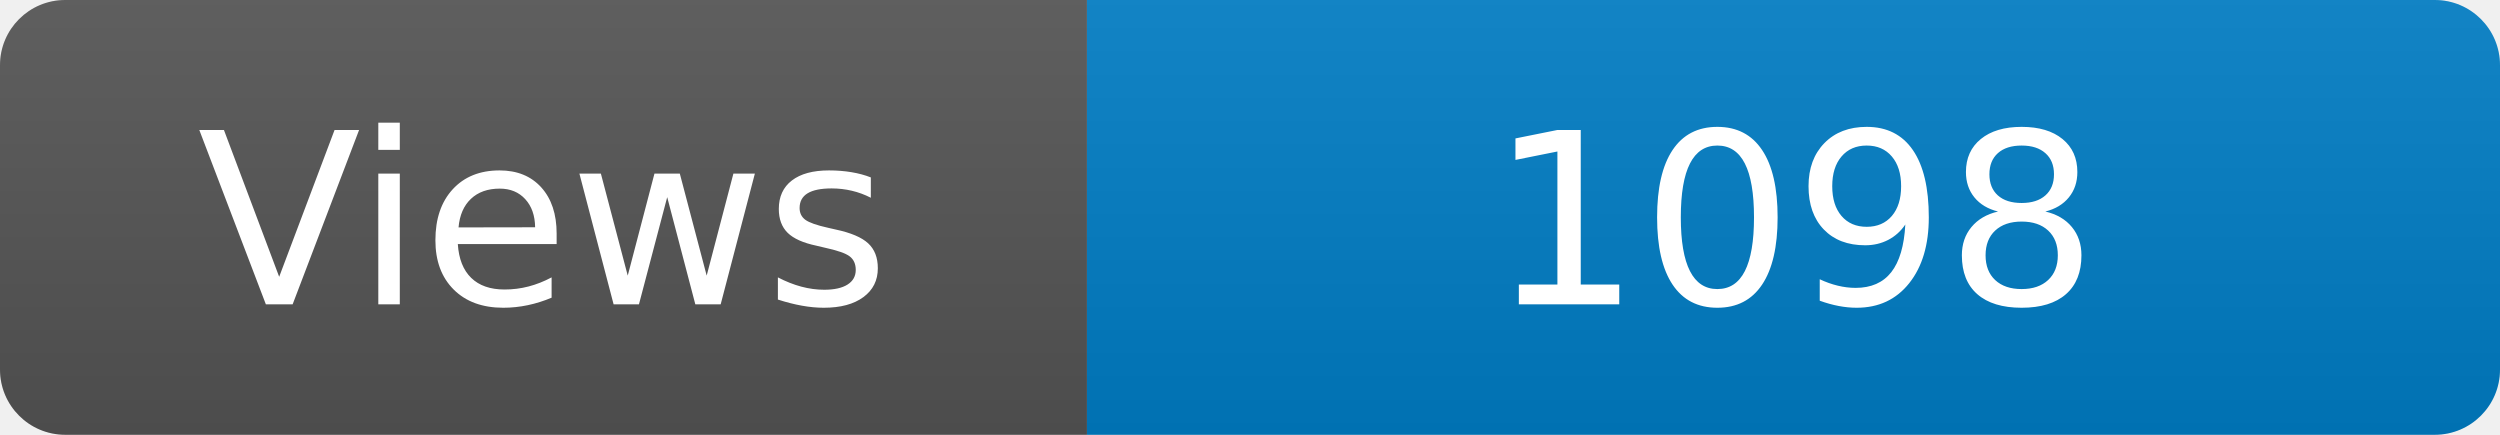
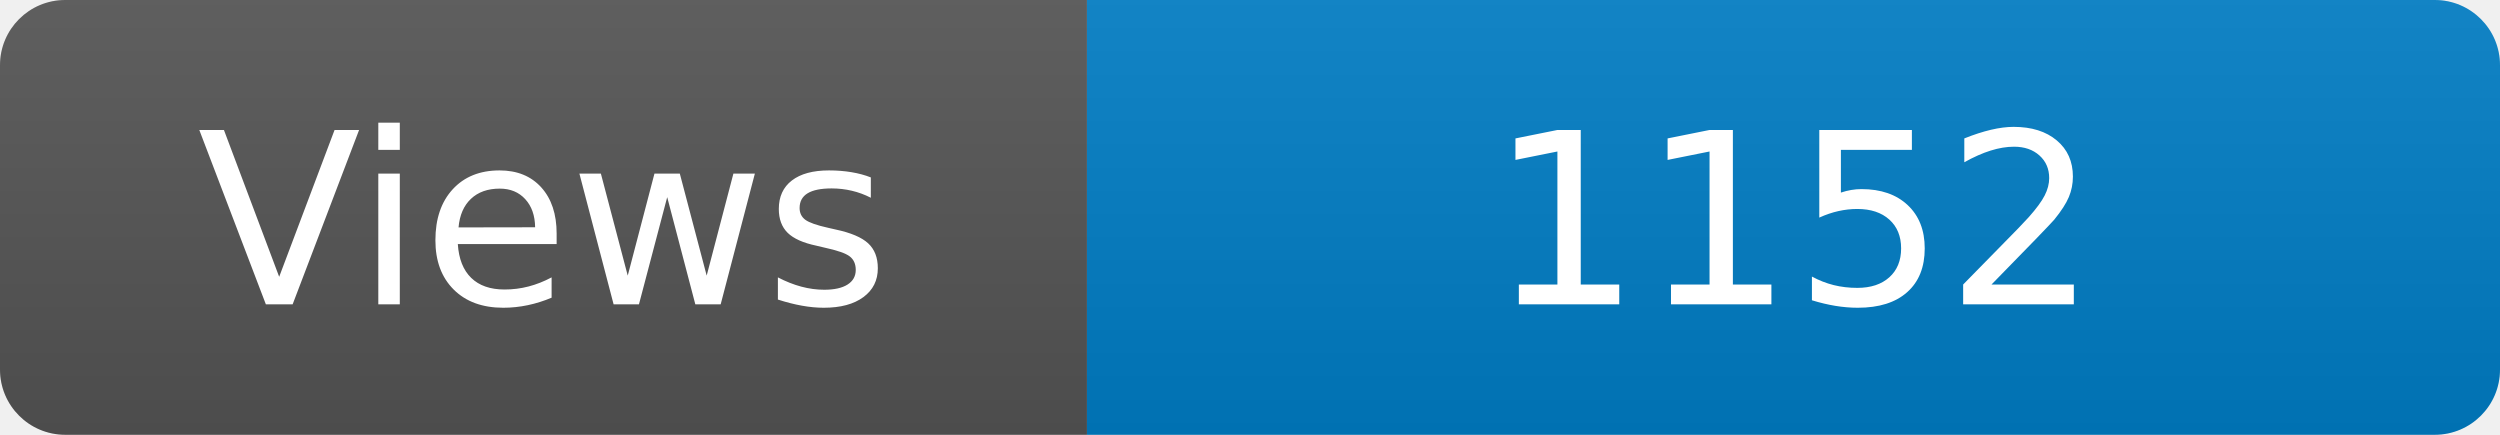
<svg xmlns="http://www.w3.org/2000/svg" width="115" height="20" role="img" aria-label="Maintained?: yes">
  <linearGradient id="s" x2="0" y2="100%">
    <stop offset="0" stop-color="#bbb" stop-opacity=".1" />
    <stop offset="1" stop-opacity=".1" />
  </linearGradient>
  <clipPath id="r">
    <rect width="115" height="20" rx="3" fill="#fff" />
  </clipPath>
  <g clip-path="url(#r)">
    <rect width="50" height="20" fill="#555" />
    <rect x="50" width="160" height="20" fill="#007ec6" />
    <rect width="115" height="20" fill="url(#s)" />
  </g>
  <g fill="#fff" text-anchor="middle" font-family="Verdana,Geneva,DejaVu Sans,sans-serif" font-size="110">
    <text x="250" y="140" transform="scale(.1)" fill="#fff">Views</text>
-     <text x="825" y="140" transform="scale(.1)" fill="#fff">1098</text>
+     <text x="825" y="140" transform="scale(.1)" fill="#fff">1152</text>
  </g>
</svg>
